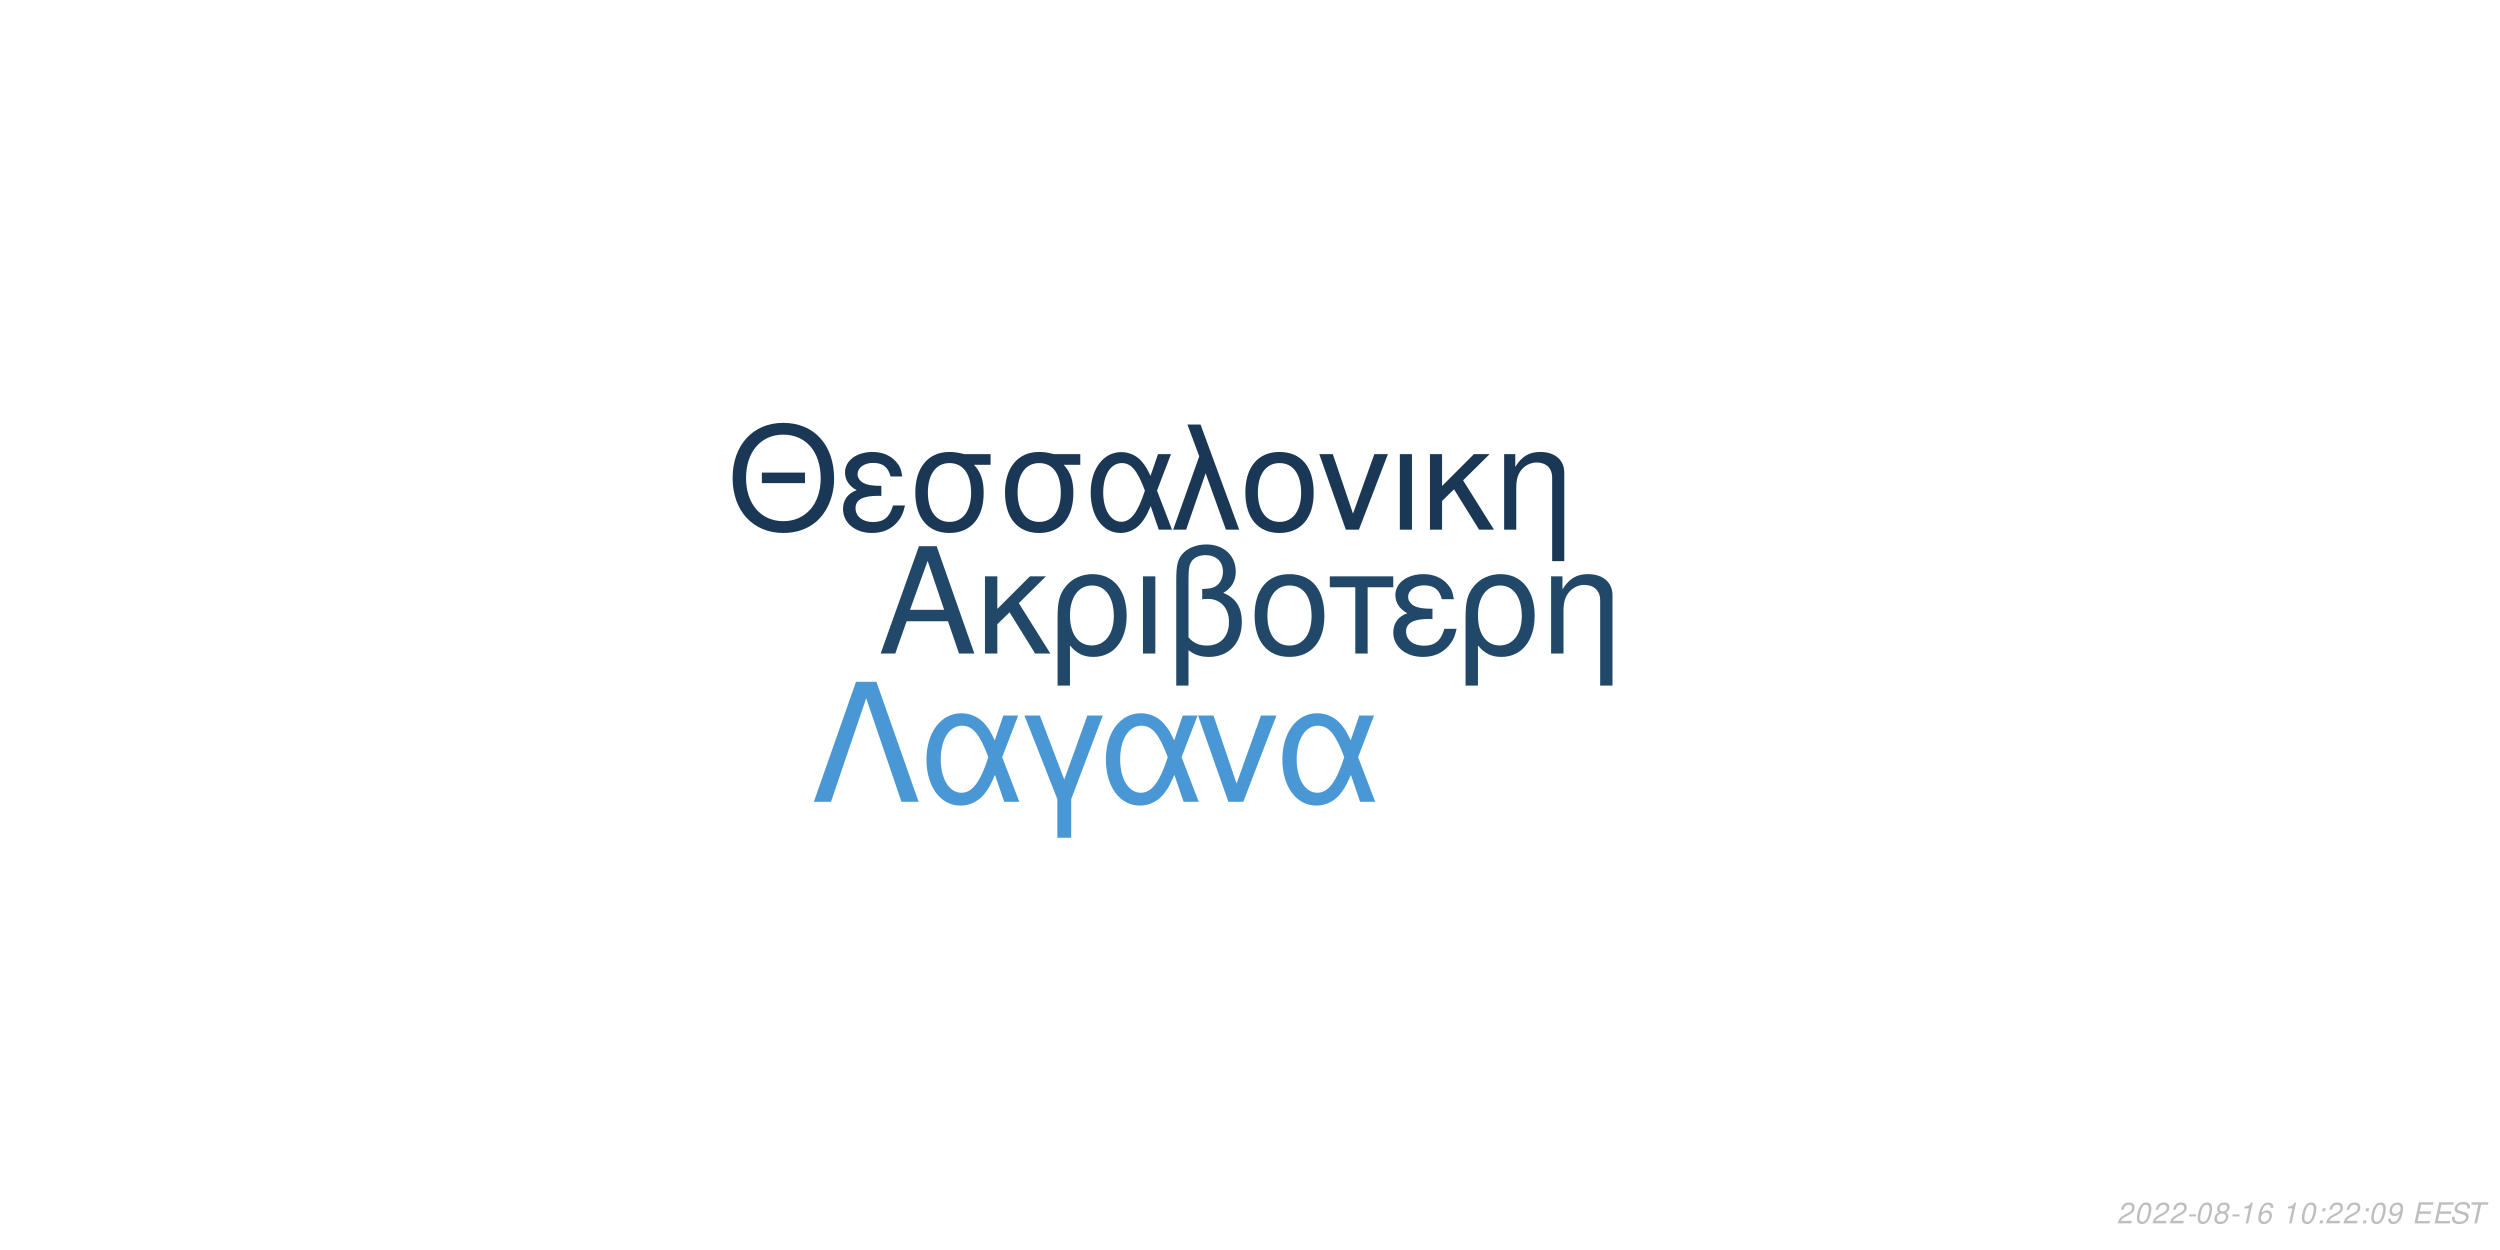
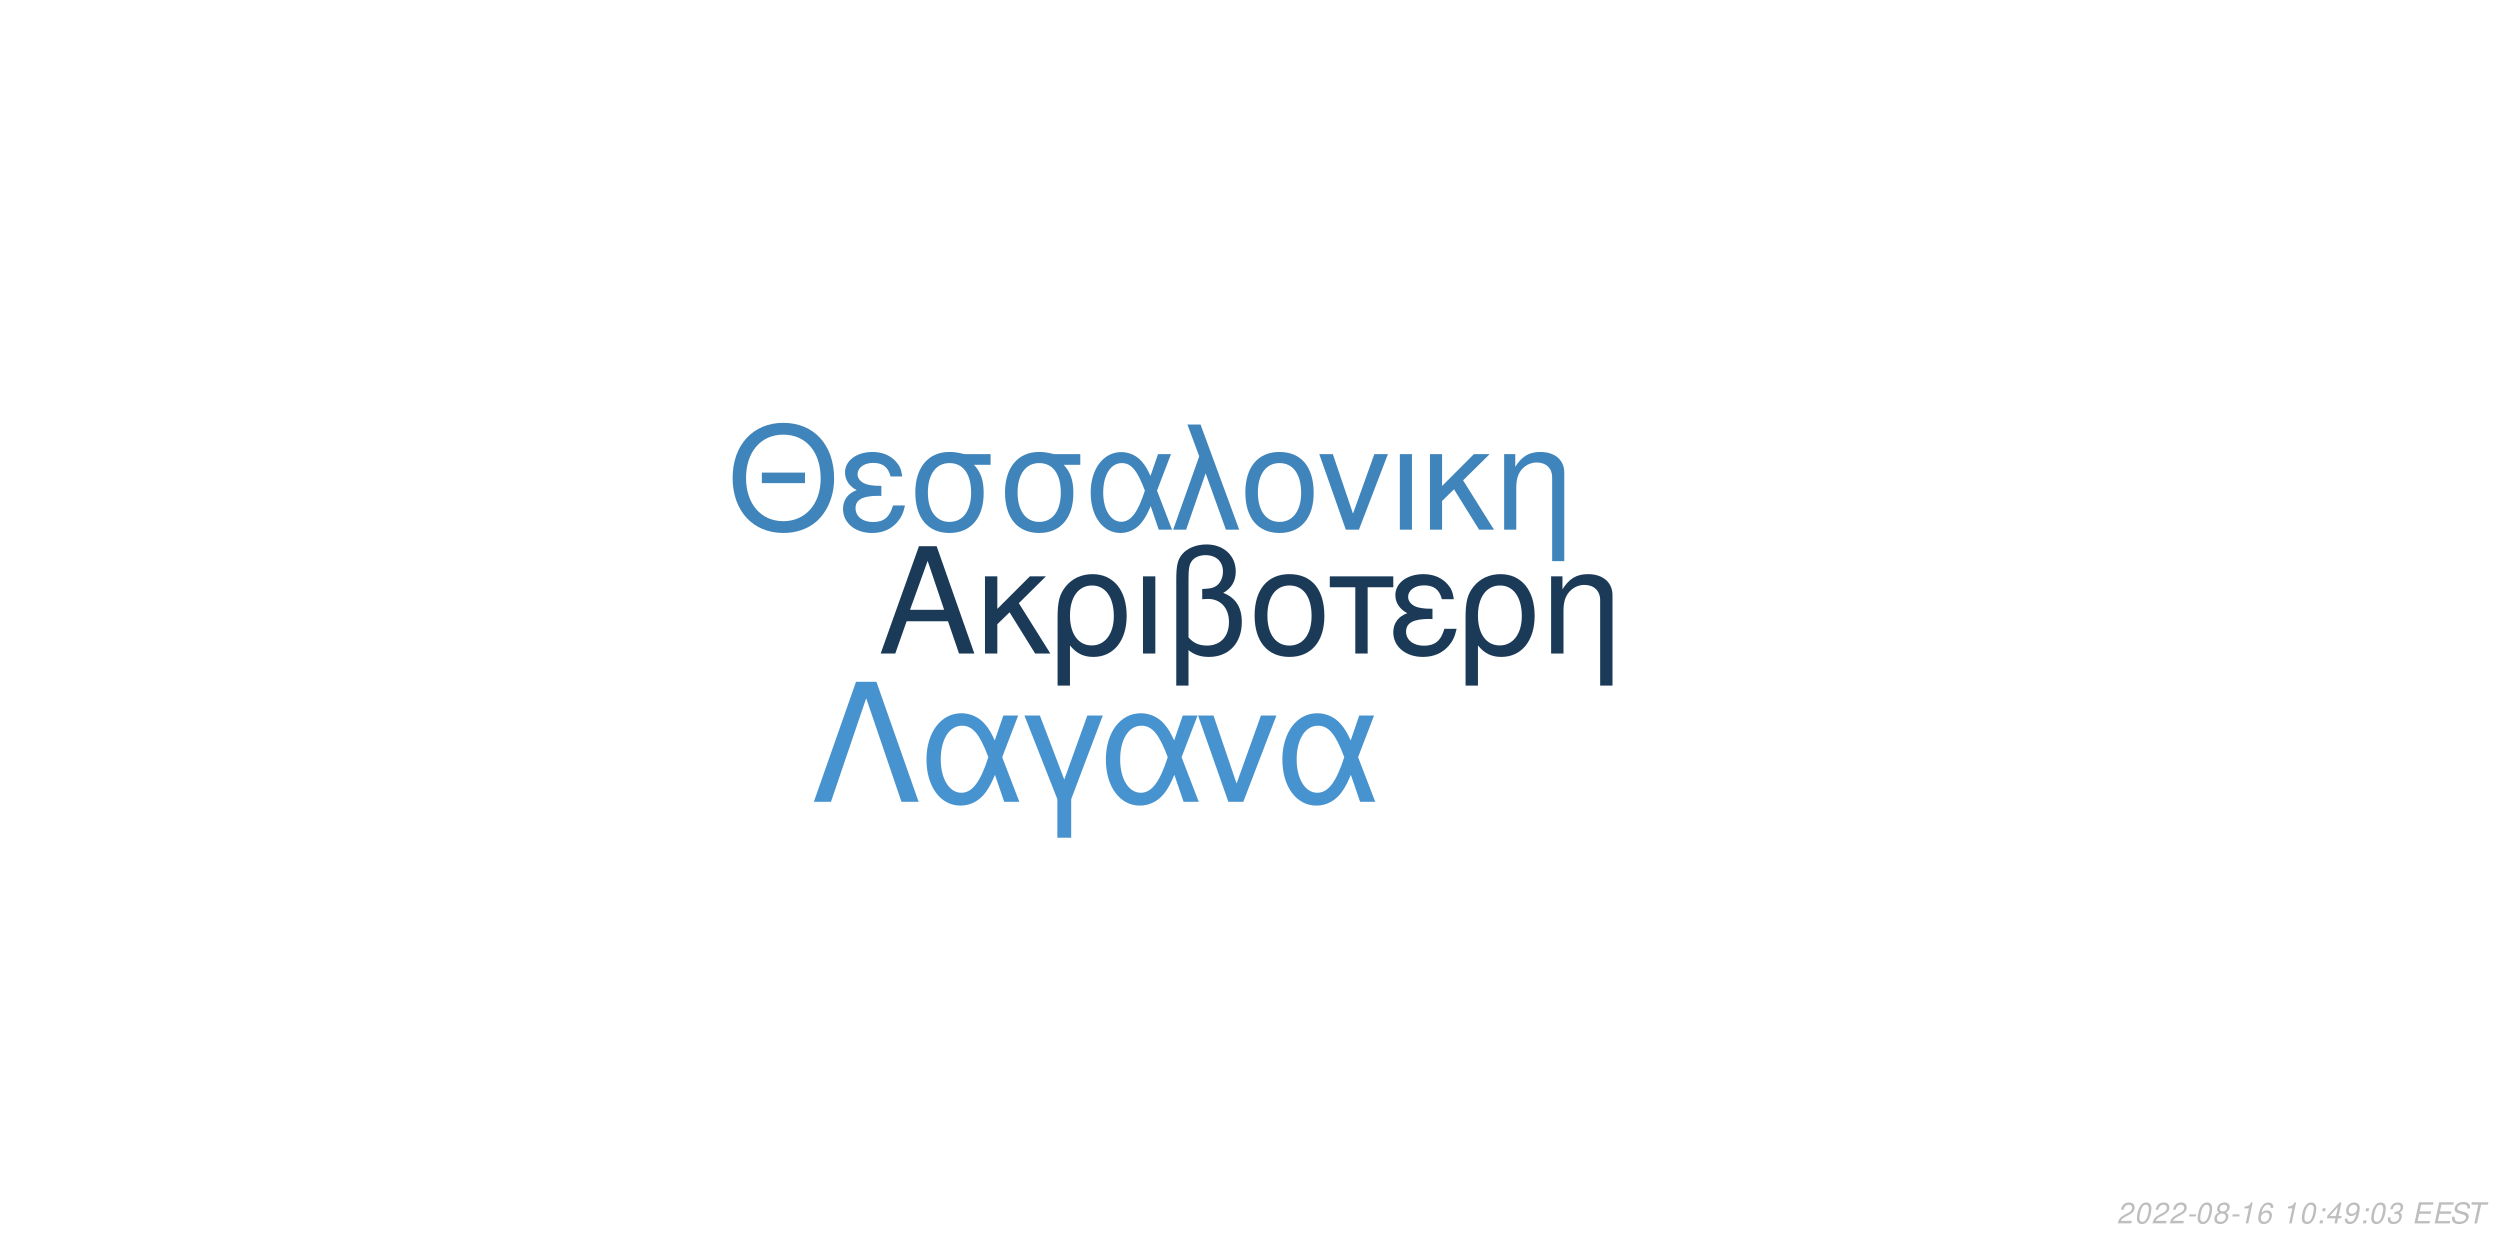
<svg xmlns="http://www.w3.org/2000/svg" xmlns:xlink="http://www.w3.org/1999/xlink" width="864pt" height="432pt" viewBox="0 0 864 432" version="1.1">
  <defs>
    <g>
      <symbol overflow="visible" id="glyph0-0">
        <path style="stroke:none;" d="" />
      </symbol>
      <symbol overflow="visible" id="glyph0-1">
        <path style="stroke:none;" d="M 24.125 -11.141 L 27.938 0 L 33.234 0 L 20.203 -37.094 L 14.094 -37.094 L 0.859 0 L 5.906 0 L 9.828 -11.141 Z M 22.797 -15.109 L 11 -15.109 L 17.094 -32.016 Z M 22.797 -15.109 " />
      </symbol>
      <symbol overflow="visible" id="glyph0-2">
        <path style="stroke:none;" d="M 7.172 -15.422 L 7.172 -26.672 L 2.906 -26.672 L 2.906 0 L 7.172 0 L 7.172 -10.125 L 11.406 -14.25 L 20.25 0 L 25.5 0 L 14.609 -17.406 L 23.969 -26.672 L 18.422 -26.672 Z M 7.172 -15.422 " />
      </symbol>
      <symbol overflow="visible" id="glyph0-3">
        <path style="stroke:none;" d="M 3 11.094 L 7.281 11.094 L 7.281 -2.797 C 9.516 -0.047 11.953 1.172 15.375 1.172 C 22.344 1.172 26.875 -4.422 26.875 -13.031 C 26.875 -21.891 22.297 -27.438 15.062 -27.438 C 11.297 -27.438 7.984 -25.906 5.797 -23.156 C 3.672 -20.516 3 -17.969 3 -12.359 Z M 14.906 -23.516 C 19.547 -23.516 22.438 -19.438 22.438 -12.922 C 22.438 -6.812 19.391 -2.797 14.812 -2.797 C 10.172 -2.797 7.281 -6.766 7.281 -13.125 C 7.281 -19.484 10.234 -23.516 14.906 -23.516 Z M 14.906 -23.516 " />
      </symbol>
      <symbol overflow="visible" id="glyph0-4">
        <path style="stroke:none;" d="M 3.516 0 L 7.781 0 L 7.781 -26.672 L 3.516 -26.672 Z M 3.516 0 " />
      </symbol>
      <symbol overflow="visible" id="glyph0-5">
        <path style="stroke:none;" d="M 4.016 11.094 L 8.25 11.094 L 8.25 -1.172 C 10.172 0.406 12.422 1.172 15.312 1.172 C 22.188 1.172 26.672 -3.609 26.672 -10.891 C 26.672 -15.984 24.578 -19.234 20.25 -20.969 C 23.109 -22.547 24.578 -25.031 24.578 -28.344 C 24.578 -33.844 20.406 -37.703 14.453 -37.703 C 10.938 -37.703 7.734 -36.391 6 -34.25 C 4.484 -32.422 4.016 -30.328 4.016 -25.391 Z M 8.25 -25.656 C 8.25 -29.359 8.5 -30.844 9.469 -32.062 C 10.375 -33.281 12.156 -34 14.094 -34 C 17.812 -34 20.156 -31.812 20.156 -28.297 C 20.156 -25.953 18.984 -23.812 17.297 -23.047 C 16.281 -22.547 15.469 -22.438 12.984 -22.297 L 12.984 -18.781 C 13.734 -18.828 14.344 -18.875 14.969 -18.875 C 19.344 -18.875 22.234 -15.719 22.234 -10.891 C 22.234 -5.906 19.281 -2.75 14.656 -2.75 C 11.953 -2.75 9.922 -3.609 8.25 -5.594 Z M 8.25 -25.656 " />
      </symbol>
      <symbol overflow="visible" id="glyph0-6">
        <path style="stroke:none;" d="M 14.094 -27.438 C 6.562 -27.438 2.094 -22.094 2.094 -13.125 C 2.094 -4.125 6.562 1.172 14.141 1.172 C 21.672 1.172 26.203 -4.172 26.203 -12.922 C 26.203 -22.188 21.828 -27.438 14.094 -27.438 Z M 14.141 -23.516 C 18.938 -23.516 21.781 -19.594 21.781 -12.984 C 21.781 -6.672 18.828 -2.75 14.141 -2.75 C 9.422 -2.75 6.516 -6.672 6.516 -13.125 C 6.516 -19.594 9.422 -23.516 14.141 -23.516 Z M 14.141 -23.516 " />
      </symbol>
      <symbol overflow="visible" id="glyph0-7">
        <path style="stroke:none;" d="M 7.891 0 L 12.156 0 L 12.156 -22.906 L 21.016 -22.906 L 21.016 -26.672 L -0.922 -26.672 L -0.922 -22.906 L 7.891 -22.906 Z M 7.891 0 " />
      </symbol>
      <symbol overflow="visible" id="glyph0-8">
        <path style="stroke:none;" d="M 14.562 -15.469 C 11.344 -15.469 9.562 -15.781 8.297 -16.438 C 6.922 -17.203 6.156 -18.328 6.156 -19.547 C 6.156 -21.891 8.453 -23.562 11.656 -23.562 C 15.062 -23.562 16.953 -22.094 17.812 -18.781 L 21.938 -18.781 C 21.578 -21.266 21.062 -22.5 19.797 -23.922 C 17.812 -26.203 14.906 -27.438 11.453 -27.438 C 5.797 -27.438 1.734 -24.375 1.734 -20.203 C 1.734 -17.609 3.156 -15.375 5.859 -13.938 C 2.797 -12.875 1.016 -10.484 1.016 -7.328 C 1.016 -2.391 5.297 1.172 11.25 1.172 C 14.969 1.172 17.906 -0.109 20.156 -2.641 C 21.578 -4.328 22.297 -5.797 22.906 -8.547 L 18.672 -8.547 C 17.5 -4.422 15.422 -2.703 11.609 -2.703 C 7.938 -2.703 5.438 -4.688 5.438 -7.578 C 5.438 -10.578 7.938 -11.953 13.484 -11.953 C 13.641 -11.953 14.094 -11.953 14.562 -11.906 Z M 14.562 -15.469 " />
      </symbol>
      <symbol overflow="visible" id="glyph0-9">
        <path style="stroke:none;" d="M 3.562 -26.672 L 3.562 0 L 7.844 0 L 7.844 -14.703 C 7.844 -17.906 8.5 -19.891 10.031 -21.531 C 11.406 -22.953 13.188 -23.719 15.062 -23.719 C 18.375 -23.719 20.516 -21.672 20.516 -18.469 L 20.516 11.094 L 24.781 11.094 L 24.781 -20.156 C 24.781 -24.578 21.469 -27.438 16.328 -27.438 C 12.359 -27.438 9.828 -25.906 7.484 -22.188 L 7.484 -26.672 Z M 3.562 -26.672 " />
      </symbol>
      <symbol overflow="visible" id="glyph1-0">
        <path style="stroke:none;" d="" />
      </symbol>
      <symbol overflow="visible" id="glyph1-1">
        <path style="stroke:none;" d="M 26.859 -19.734 L 11.953 -19.734 L 11.953 -16.094 L 26.859 -16.094 Z M 19.328 -36.922 C 8.922 -36.922 1.844 -29.25 1.844 -17.891 C 1.844 -6.484 8.875 1.141 19.391 1.141 C 23.812 1.141 27.703 -0.203 30.641 -2.688 C 34.578 -6.031 36.922 -11.656 36.922 -17.594 C 36.922 -29.297 30 -36.922 19.328 -36.922 Z M 19.328 -32.844 C 27.203 -32.844 32.281 -26.906 32.281 -17.688 C 32.281 -8.922 27.062 -2.938 19.391 -2.938 C 11.609 -2.938 6.484 -8.922 6.484 -17.891 C 6.484 -26.859 11.609 -32.844 19.328 -32.844 Z M 19.328 -32.844 " />
      </symbol>
      <symbol overflow="visible" id="glyph1-2">
        <path style="stroke:none;" d="M 14.25 -15.141 C 11.109 -15.141 9.375 -15.453 8.125 -16.094 C 6.781 -16.844 6.031 -17.938 6.031 -19.141 C 6.031 -21.422 8.266 -23.078 11.406 -23.078 C 14.75 -23.078 16.594 -21.625 17.438 -18.391 L 21.469 -18.391 C 21.125 -20.828 20.625 -22.031 19.391 -23.422 C 17.438 -25.656 14.594 -26.859 11.219 -26.859 C 5.688 -26.859 1.688 -23.875 1.688 -19.781 C 1.688 -17.234 3.094 -15.047 5.734 -13.656 C 2.734 -12.609 1 -10.266 1 -7.172 C 1 -2.344 5.188 1.141 11.016 1.141 C 14.656 1.141 17.547 -0.094 19.734 -2.594 C 21.125 -4.234 21.828 -5.688 22.422 -8.375 L 18.281 -8.375 C 17.141 -4.328 15.094 -2.641 11.359 -2.641 C 7.766 -2.641 5.328 -4.578 5.328 -7.422 C 5.328 -10.359 7.766 -11.703 13.203 -11.703 C 13.359 -11.703 13.797 -11.703 14.25 -11.656 Z M 14.25 -15.141 " />
      </symbol>
      <symbol overflow="visible" id="glyph1-3">
        <path style="stroke:none;" d="M 29 -26.109 L 19.938 -26.109 C 17.594 -26.703 16.438 -26.859 14.703 -26.859 C 7.469 -26.859 2.984 -21.469 2.984 -12.859 C 2.984 -4.031 7.375 1.141 14.797 1.141 C 22.172 1.141 26.609 -4.078 26.609 -12.656 C 26.609 -17.047 25.656 -19.828 23.266 -22.422 L 29 -22.422 Z M 14.797 -23.016 C 19.531 -23.016 22.266 -19.234 22.266 -12.75 C 22.266 -6.531 19.438 -2.688 14.797 -2.688 C 10.172 -2.688 7.328 -6.531 7.328 -12.859 C 7.328 -19.188 10.172 -23.016 14.797 -23.016 Z M 14.797 -23.016 " />
      </symbol>
      <symbol overflow="visible" id="glyph1-4">
        <path style="stroke:none;" d="M 29.344 -26.109 L 24.859 -26.109 L 22.266 -18.578 C 21.125 -21.031 20.484 -22.125 19.328 -23.469 C 17.547 -25.609 14.906 -26.812 12.156 -26.812 C 5.984 -26.812 1.594 -20.984 1.594 -12.812 C 1.594 -4.578 5.828 1.141 11.906 1.141 C 14.953 1.141 17.734 -0.344 19.625 -3.047 C 20.672 -4.531 21.281 -5.688 22.328 -8.172 L 25.109 0 L 29.703 0 L 24.516 -13.5 Z M 20.328 -13.5 C 17.891 -5.922 15.453 -2.734 12.156 -2.734 C 8.516 -2.734 5.922 -6.922 5.922 -12.812 C 5.922 -18.938 8.516 -23.016 12.359 -23.016 C 15.594 -23.016 17.688 -20.531 20.328 -13.5 Z M 20.328 -13.5 " />
      </symbol>
      <symbol overflow="visible" id="glyph1-5">
        <path style="stroke:none;" d="M 1.094 0 L 5.578 0 L 12.312 -19.484 L 19.328 0 L 23.922 0 L 10.562 -36.328 L 6.031 -36.328 L 10.109 -25.359 Z M 1.094 0 " />
      </symbol>
      <symbol overflow="visible" id="glyph1-6">
        <path style="stroke:none;" d="M 13.797 -26.859 C 6.422 -26.859 2.047 -21.625 2.047 -12.859 C 2.047 -4.031 6.422 1.141 13.859 1.141 C 21.234 1.141 25.656 -4.078 25.656 -12.656 C 25.656 -21.719 21.375 -26.859 13.797 -26.859 Z M 13.859 -23.016 C 18.531 -23.016 21.328 -19.188 21.328 -12.703 C 21.328 -6.531 18.438 -2.688 13.859 -2.688 C 9.219 -2.688 6.375 -6.531 6.375 -12.859 C 6.375 -19.188 9.219 -23.016 13.859 -23.016 Z M 13.859 -23.016 " />
      </symbol>
      <symbol overflow="visible" id="glyph1-7">
        <path style="stroke:none;" d="M 14.297 0 L 24.312 -26.109 L 19.625 -26.109 L 12.25 -5.531 L 5.281 -26.109 L 0.594 -26.109 L 9.766 0 Z M 14.297 0 " />
      </symbol>
      <symbol overflow="visible" id="glyph1-8">
        <path style="stroke:none;" d="M 3.438 0 L 7.625 0 L 7.625 -26.109 L 3.438 -26.109 Z M 3.438 0 " />
      </symbol>
      <symbol overflow="visible" id="glyph1-9">
        <path style="stroke:none;" d="M 7.031 -15.094 L 7.031 -26.109 L 2.844 -26.109 L 2.844 0 L 7.031 0 L 7.031 -9.922 L 11.156 -13.953 L 19.828 0 L 24.969 0 L 14.297 -17.047 L 23.469 -26.109 L 18.031 -26.109 Z M 7.031 -15.094 " />
      </symbol>
      <symbol overflow="visible" id="glyph1-10">
        <path style="stroke:none;" d="M 3.484 -26.109 L 3.484 0 L 7.672 0 L 7.672 -14.406 C 7.672 -17.547 8.328 -19.484 9.812 -21.078 C 11.156 -22.469 12.906 -23.219 14.75 -23.219 C 17.984 -23.219 20.078 -21.234 20.078 -18.094 L 20.078 10.859 L 24.266 10.859 L 24.266 -19.734 C 24.266 -24.062 21.031 -26.859 16 -26.859 C 12.109 -26.859 9.609 -25.359 7.328 -21.719 L 7.328 -26.109 Z M 3.484 -26.109 " />
      </symbol>
      <symbol overflow="visible" id="glyph2-0">
        <path style="stroke:none;" d="" />
      </symbol>
      <symbol overflow="visible" id="glyph2-1">
        <path style="stroke:none;" d="M 22.531 -41.484 L 15.484 -41.484 L 0.906 0 L 6.828 0 L 19 -35.797 L 31.188 0 L 37.109 0 Z M 22.531 -41.484 " />
      </symbol>
      <symbol overflow="visible" id="glyph2-2">
        <path style="stroke:none;" d="M 33.516 -29.812 L 28.391 -29.812 L 25.438 -21.219 C 24.125 -24.016 23.391 -25.266 22.078 -26.797 C 20.031 -29.25 17.016 -30.609 13.891 -30.609 C 6.828 -30.609 1.828 -23.953 1.828 -14.625 C 1.828 -5.234 6.656 1.312 13.594 1.312 C 17.078 1.312 20.266 -0.391 22.422 -3.469 C 23.609 -5.172 24.297 -6.484 25.5 -9.328 L 28.688 0 L 33.922 0 L 28 -15.422 Z M 23.219 -15.422 C 20.422 -6.766 17.641 -3.125 13.891 -3.125 C 9.734 -3.125 6.766 -7.906 6.766 -14.625 C 6.766 -21.625 9.734 -26.297 14.109 -26.297 C 17.812 -26.297 20.203 -23.453 23.219 -15.422 Z M 23.219 -15.422 " />
      </symbol>
      <symbol overflow="visible" id="glyph2-3">
        <path style="stroke:none;" d="M 12.062 12.406 L 16.844 12.406 L 16.844 -0.906 L 27.766 -29.812 L 22.422 -29.812 L 14.453 -7.688 L 6.031 -29.812 L 0.688 -29.812 L 12.062 -0.906 Z M 12.062 12.406 " />
      </symbol>
      <symbol overflow="visible" id="glyph2-4">
        <path style="stroke:none;" d="M 16.328 0 L 27.766 -29.812 L 22.422 -29.812 L 14 -6.312 L 6.031 -29.812 L 0.688 -29.812 L 11.156 0 Z M 16.328 0 " />
      </symbol>
      <symbol overflow="visible" id="glyph3-0">
        <path style="stroke:none;" d="" />
      </symbol>
      <symbol overflow="visible" id="glyph3-1">
        <path style="stroke:none;" d="M 5.234 -0.875 L 1.469 -0.875 C 1.641 -1.375 2.203 -1.891 3.109 -2.344 L 4.234 -2.938 C 5.562 -3.625 6.219 -4.469 6.219 -5.484 C 6.219 -5.938 6.062 -6.359 5.797 -6.656 C 5.469 -7.047 4.984 -7.234 4.312 -7.234 C 2.766 -7.234 1.891 -6.453 1.484 -4.734 L 2.375 -4.734 C 2.484 -5.188 2.609 -5.484 2.797 -5.75 C 3.094 -6.203 3.609 -6.453 4.188 -6.453 C 4.891 -6.453 5.344 -6.031 5.344 -5.375 C 5.344 -4.703 4.859 -4.094 4.016 -3.656 L 2.984 -3.125 C 1.234 -2.188 0.797 -1.656 0.344 -0.016 L 5.047 -0.016 Z M 5.234 -0.875 " />
      </symbol>
      <symbol overflow="visible" id="glyph3-2">
        <path style="stroke:none;" d="M 4.203 -7.234 C 3.375 -7.234 2.688 -6.812 2.125 -5.984 C 1.484 -5.047 0.984 -3.188 0.984 -1.734 C 0.984 -1.109 1.172 -0.562 1.484 -0.266 C 1.797 0.047 2.281 0.234 2.766 0.234 C 3.625 0.234 4.281 -0.156 4.859 -1.016 C 5.516 -1.953 6 -3.797 6 -5.266 C 6 -6.5 5.328 -7.234 4.203 -7.234 Z M 4.094 -6.453 C 4.734 -6.453 5.125 -5.984 5.125 -5.156 C 5.125 -4.203 4.781 -2.625 4.406 -1.812 C 3.984 -0.938 3.516 -0.547 2.875 -0.547 C 2.25 -0.547 1.875 -1.031 1.875 -1.828 C 1.875 -2.797 2.203 -4.344 2.594 -5.203 C 2.984 -6.047 3.453 -6.453 4.094 -6.453 Z M 4.094 -6.453 " />
      </symbol>
      <symbol overflow="visible" id="glyph3-3">
        <path style="stroke:none;" d="M 3.516 -3.125 L 1.125 -3.125 L 0.969 -2.406 L 3.359 -2.406 Z M 3.516 -3.125 " />
      </symbol>
      <symbol overflow="visible" id="glyph3-4">
        <path style="stroke:none;" d="M 4.766 -3.797 C 5.078 -3.969 5.234 -4.078 5.438 -4.234 C 5.812 -4.594 6.062 -5.172 6.062 -5.734 C 6.062 -6.625 5.344 -7.234 4.266 -7.234 C 2.812 -7.234 1.703 -6.219 1.703 -4.875 C 1.703 -4.406 1.875 -4.125 2.359 -3.812 C 1.297 -3.312 0.75 -2.516 0.75 -1.469 C 0.75 -0.438 1.547 0.234 2.812 0.234 C 3.656 0.234 4.359 -0.094 4.938 -0.734 C 5.359 -1.234 5.609 -1.859 5.609 -2.438 C 5.609 -3.047 5.312 -3.516 4.766 -3.797 Z M 4.109 -6.453 C 4.797 -6.453 5.188 -6.125 5.188 -5.578 C 5.188 -5.266 5.062 -4.922 4.859 -4.672 C 4.562 -4.312 4.188 -4.156 3.656 -4.156 C 2.984 -4.156 2.594 -4.453 2.594 -4.984 C 2.594 -5.859 3.203 -6.453 4.109 -6.453 Z M 3.453 -3.406 C 4.234 -3.406 4.734 -2.984 4.734 -2.312 C 4.734 -1.312 3.922 -0.547 2.875 -0.547 C 2.125 -0.547 1.625 -0.969 1.625 -1.625 C 1.625 -2.609 2.438 -3.406 3.453 -3.406 Z M 3.453 -3.406 " />
      </symbol>
      <symbol overflow="visible" id="glyph3-5">
        <path style="stroke:none;" d="M 3.703 -5.188 L 2.594 0 L 3.469 0 L 5.016 -7.234 L 4.438 -7.234 C 3.906 -6.156 3.688 -6.016 2.234 -5.812 L 2.109 -5.188 Z M 3.703 -5.188 " />
      </symbol>
      <symbol overflow="visible" id="glyph3-6">
        <path style="stroke:none;" d="M 6.125 -5.344 L 6.141 -5.625 C 6.141 -6.609 5.453 -7.234 4.391 -7.234 C 3.438 -7.234 2.641 -6.719 2.016 -5.703 C 1.422 -4.781 0.938 -2.953 0.938 -1.688 C 0.938 -0.516 1.688 0.234 2.859 0.234 C 3.703 0.234 4.438 -0.156 5 -0.875 C 5.406 -1.422 5.672 -2.156 5.672 -2.766 C 5.672 -3.812 4.969 -4.5 3.906 -4.5 C 3.234 -4.5 2.672 -4.234 2.094 -3.625 C 2.406 -5.375 3.234 -6.453 4.25 -6.453 C 4.703 -6.453 5.062 -6.234 5.172 -5.844 C 5.203 -5.719 5.234 -5.578 5.25 -5.344 Z M 3.656 -3.734 C 4.344 -3.734 4.797 -3.281 4.797 -2.625 C 4.797 -1.469 3.984 -0.547 2.984 -0.547 C 2.297 -0.547 1.812 -1.047 1.812 -1.766 C 1.812 -2.859 2.625 -3.734 3.656 -3.734 Z M 3.656 -3.734 " />
      </symbol>
      <symbol overflow="visible" id="glyph3-7">
        <path style="stroke:none;" d="" />
      </symbol>
      <symbol overflow="visible" id="glyph3-8">
        <path style="stroke:none;" d="M 2.359 -1.031 L 1.312 -1.031 L 1.094 0 L 2.141 0 Z M 3.266 -5.234 L 2.219 -5.234 L 2 -4.203 L 3.047 -4.203 Z M 3.266 -5.234 " />
      </symbol>
      <symbol overflow="visible" id="glyph3-9">
+         <path style="stroke:none;" d="M 3.625 -1.75 L 3.266 0 L 4.141 0 L 4.516 -1.75 L 5.562 -1.75 L 5.734 -2.531 L 4.688 -2.531 L 5.688 -7.234 L 5.016 -7.234 L 0.844 -2.672 L 0.641 -1.75 Z M 3.797 -2.531 L 1.594 -2.531 L 4.469 -5.703 Z M 3.797 -2.531 " />
+       </symbol>
+       <symbol overflow="visible" id="glyph3-10">
        <path style="stroke:none;" d="M 0.844 -1.656 C 0.844 -1.547 0.844 -1.438 0.844 -1.375 C 0.844 -0.406 1.531 0.234 2.578 0.234 C 3.203 0.234 3.766 0.016 4.297 -0.438 C 4.938 -1 5.312 -1.656 5.594 -2.719 C 5.844 -3.672 6.016 -4.766 6.016 -5.375 C 6.016 -5.844 5.844 -6.328 5.547 -6.656 C 5.203 -7.031 4.703 -7.234 4.062 -7.234 C 2.516 -7.234 1.297 -5.938 1.297 -4.266 C 1.297 -3.203 1.984 -2.547 3.047 -2.547 C 3.484 -2.547 3.953 -2.672 4.281 -2.891 C 4.406 -2.984 4.547 -3.078 4.828 -3.344 C 4.438 -1.484 3.703 -0.547 2.703 -0.547 C 2.109 -0.547 1.719 -0.938 1.719 -1.547 L 1.719 -1.656 Z M 3.953 -6.453 C 4.625 -6.453 5.141 -5.953 5.141 -5.281 C 5.141 -4.188 4.312 -3.312 3.297 -3.312 C 2.594 -3.312 2.172 -3.734 2.172 -4.453 C 2.172 -5.562 2.984 -6.453 3.953 -6.453 Z M 3.953 -6.453 " />
      </symbol>
-       <symbol overflow="visible" id="glyph3-10">
+       <symbol overflow="visible" id="glyph3-11">
+         <path style="stroke:none;" d="M 2.922 -3.312 C 3.125 -3.344 3.234 -3.344 3.375 -3.344 C 4.203 -3.344 4.688 -3 4.688 -2.406 C 4.688 -1.312 3.906 -0.547 2.781 -0.547 C 2.047 -0.547 1.594 -0.938 1.594 -1.562 C 1.594 -1.719 1.609 -1.844 1.656 -2.094 L 0.766 -2.094 C 0.734 -1.797 0.719 -1.641 0.719 -1.469 C 0.719 -0.375 1.406 0.234 2.641 0.234 C 3.547 0.234 4.297 -0.078 4.812 -0.656 C 5.266 -1.156 5.562 -1.875 5.562 -2.547 C 5.562 -3.125 5.344 -3.453 4.797 -3.734 C 5.641 -4.234 6.016 -4.844 6.016 -5.734 C 6.016 -6.656 5.312 -7.234 4.203 -7.234 C 3.375 -7.234 2.672 -6.938 2.188 -6.375 C 1.891 -6.031 1.703 -5.641 1.516 -4.906 L 2.391 -4.906 C 2.5 -5.359 2.594 -5.594 2.734 -5.812 C 3.047 -6.234 3.516 -6.453 4.078 -6.453 C 4.734 -6.453 5.141 -6.125 5.141 -5.578 C 5.141 -5.188 5.016 -4.797 4.797 -4.547 C 4.516 -4.234 4 -4.062 3.266 -4.062 L 3.078 -4.062 Z M 2.922 -3.312 " />
+       </symbol>
+       <symbol overflow="visible" id="glyph3-12">
        <path style="stroke:none;" d="M 2.547 -3.312 L 6.5 -3.312 L 6.688 -4.141 L 2.719 -4.141 L 3.219 -6.469 L 7.344 -6.469 L 7.516 -7.297 L 2.453 -7.297 L 0.906 0 L 6.125 0 L 6.297 -0.812 L 2.016 -0.812 Z M 2.547 -3.312 " />
      </symbol>
-       <symbol overflow="visible" id="glyph3-11">
+       <symbol overflow="visible" id="glyph3-13">
        <path style="stroke:none;" d="M 7.062 -5.156 C 7.125 -5.438 7.141 -5.562 7.141 -5.703 C 7.141 -6.156 6.938 -6.594 6.594 -6.891 C 6.188 -7.25 5.656 -7.406 4.875 -7.406 C 3.844 -7.406 3.047 -7.125 2.5 -6.562 C 2.094 -6.141 1.781 -5.438 1.781 -4.922 C 1.781 -4.297 2.219 -3.766 2.891 -3.562 L 4.594 -3.094 C 5.406 -2.859 5.734 -2.578 5.734 -2.094 C 5.734 -1.781 5.547 -1.406 5.266 -1.141 C 4.844 -0.766 4.266 -0.578 3.453 -0.578 C 2.328 -0.578 1.812 -0.984 1.812 -1.906 C 1.812 -2.047 1.812 -2.125 1.844 -2.312 L 0.984 -2.312 C 0.906 -2.062 0.891 -1.906 0.891 -1.688 C 0.891 -0.484 1.797 0.234 3.297 0.234 C 4.359 0.234 5.234 -0.062 5.812 -0.609 C 6.344 -1.078 6.688 -1.797 6.688 -2.375 C 6.688 -2.641 6.609 -2.906 6.453 -3.156 C 6.234 -3.5 5.938 -3.703 5.469 -3.828 L 3.75 -4.312 C 2.984 -4.547 2.734 -4.734 2.734 -5.188 C 2.734 -5.547 2.875 -5.844 3.188 -6.109 C 3.547 -6.438 4.031 -6.594 4.703 -6.594 C 5.266 -6.594 5.688 -6.484 5.906 -6.297 C 6.094 -6.125 6.219 -5.797 6.219 -5.516 C 6.219 -5.422 6.203 -5.344 6.188 -5.156 Z M 7.062 -5.156 " />
      </symbol>
-       <symbol overflow="visible" id="glyph3-12">
+       <symbol overflow="visible" id="glyph3-14">
        <path style="stroke:none;" d="M 4.938 -6.469 L 7.312 -6.469 L 7.484 -7.297 L 1.75 -7.297 L 1.578 -6.469 L 3.984 -6.469 L 2.609 0 L 3.547 0 Z M 4.938 -6.469 " />
      </symbol>
    </g>
  </defs>
  <g id="surface1">
    <rect x="0" y="0" width="864" height="432" style="fill:rgb(100%,100%,100%);fill-opacity:1;stroke:none;" />
-     <g style="fill:rgb(12.941%,27.843%,41.176%);fill-opacity:1;">
+     <g style="fill:rgb(10.588%,22.745%,34.51%);fill-opacity:1;">
      <use xlink:href="#glyph0-1" x="303.5" y="225.861" />
      <use xlink:href="#glyph0-2" x="337.5" y="225.861" />
      <use xlink:href="#glyph0-3" x="362.5" y="225.861" />
      <use xlink:href="#glyph0-4" x="391.5" y="225.861" />
      <use xlink:href="#glyph0-5" x="402.5" y="225.861" />
      <use xlink:href="#glyph0-6" x="431.5" y="225.861" />
      <use xlink:href="#glyph0-7" x="460.5" y="225.861" />
      <use xlink:href="#glyph0-8" x="480.5" y="225.861" />
      <use xlink:href="#glyph0-3" x="503.5" y="225.861" />
      <use xlink:href="#glyph0-9" x="532.5" y="225.861" />
    </g>
-     <g style="fill:rgb(10.196%,21.961%,33.333%);fill-opacity:1;">
+     <g style="fill:rgb(24.706%,51.765%,72.941%);fill-opacity:1;">
      <use xlink:href="#glyph1-1" x="251.348" y="183.058" />
      <use xlink:href="#glyph1-2" x="290.348" y="183.058" />
      <use xlink:href="#glyph1-3" x="313.348" y="183.058" />
      <use xlink:href="#glyph1-3" x="344.348" y="183.058" />
      <use xlink:href="#glyph1-4" x="375.348" y="183.058" />
      <use xlink:href="#glyph1-5" x="404.348" y="183.058" />
      <use xlink:href="#glyph1-6" x="428.348" y="183.058" />
      <use xlink:href="#glyph1-7" x="455.348" y="183.058" />
      <use xlink:href="#glyph1-8" x="480.348" y="183.058" />
      <use xlink:href="#glyph1-9" x="491.348" y="183.058" />
      <use xlink:href="#glyph1-10" x="516.348" y="183.058" />
    </g>
-     <g style="fill:rgb(28.627%,59.216%,83.137%);fill-opacity:1;">
+     <g style="fill:rgb(27.843%,57.647%,81.176%);fill-opacity:1;">
      <use xlink:href="#glyph2-1" x="280.359" y="277.105" />
      <use xlink:href="#glyph2-2" x="318.359" y="277.105" />
      <use xlink:href="#glyph2-3" x="353.359" y="277.105" />
      <use xlink:href="#glyph2-2" x="380.359" y="277.105" />
      <use xlink:href="#glyph2-4" x="413.359" y="277.105" />
      <use xlink:href="#glyph2-2" x="441.359" y="277.105" />
    </g>
    <g style="fill:rgb(74.51%,74.51%,74.51%);fill-opacity:1;">
      <use xlink:href="#glyph3-1" x="731.52" y="422.81" />
      <use xlink:href="#glyph3-2" x="737.52" y="422.81" />
      <use xlink:href="#glyph3-1" x="743.52" y="422.81" />
      <use xlink:href="#glyph3-1" x="749.52" y="422.81" />
      <use xlink:href="#glyph3-3" x="755.52" y="422.81" />
      <use xlink:href="#glyph3-2" x="758.52" y="422.81" />
      <use xlink:href="#glyph3-4" x="764.52" y="422.81" />
      <use xlink:href="#glyph3-3" x="770.52" y="422.81" />
      <use xlink:href="#glyph3-5" x="773.52" y="422.81" />
      <use xlink:href="#glyph3-6" x="779.52" y="422.81" />
      <use xlink:href="#glyph3-7" x="785.52" y="422.81" />
      <use xlink:href="#glyph3-5" x="788.52" y="422.81" />
      <use xlink:href="#glyph3-2" x="794.52" y="422.81" />
      <use xlink:href="#glyph3-8" x="800.52" y="422.81" />
-       <use xlink:href="#glyph3-1" x="803.52" y="422.81" />
-       <use xlink:href="#glyph3-1" x="809.52" y="422.81" />
+       <use xlink:href="#glyph3-9" x="803.52" y="422.81" />
+       <use xlink:href="#glyph3-10" x="809.52" y="422.81" />
      <use xlink:href="#glyph3-8" x="815.52" y="422.81" />
      <use xlink:href="#glyph3-2" x="818.52" y="422.81" />
-       <use xlink:href="#glyph3-9" x="824.52" y="422.81" />
+       <use xlink:href="#glyph3-11" x="824.52" y="422.81" />
      <use xlink:href="#glyph3-7" x="830.52" y="422.81" />
-       <use xlink:href="#glyph3-10" x="833.52" y="422.81" />
-       <use xlink:href="#glyph3-10" x="840.52" y="422.81" />
-       <use xlink:href="#glyph3-11" x="846.52" y="422.81" />
-       <use xlink:href="#glyph3-12" x="852.52" y="422.81" />
+       <use xlink:href="#glyph3-12" x="833.52" y="422.81" />
+       <use xlink:href="#glyph3-12" x="840.52" y="422.81" />
+       <use xlink:href="#glyph3-13" x="846.52" y="422.81" />
+       <use xlink:href="#glyph3-14" x="852.52" y="422.81" />
    </g>
  </g>
</svg>
